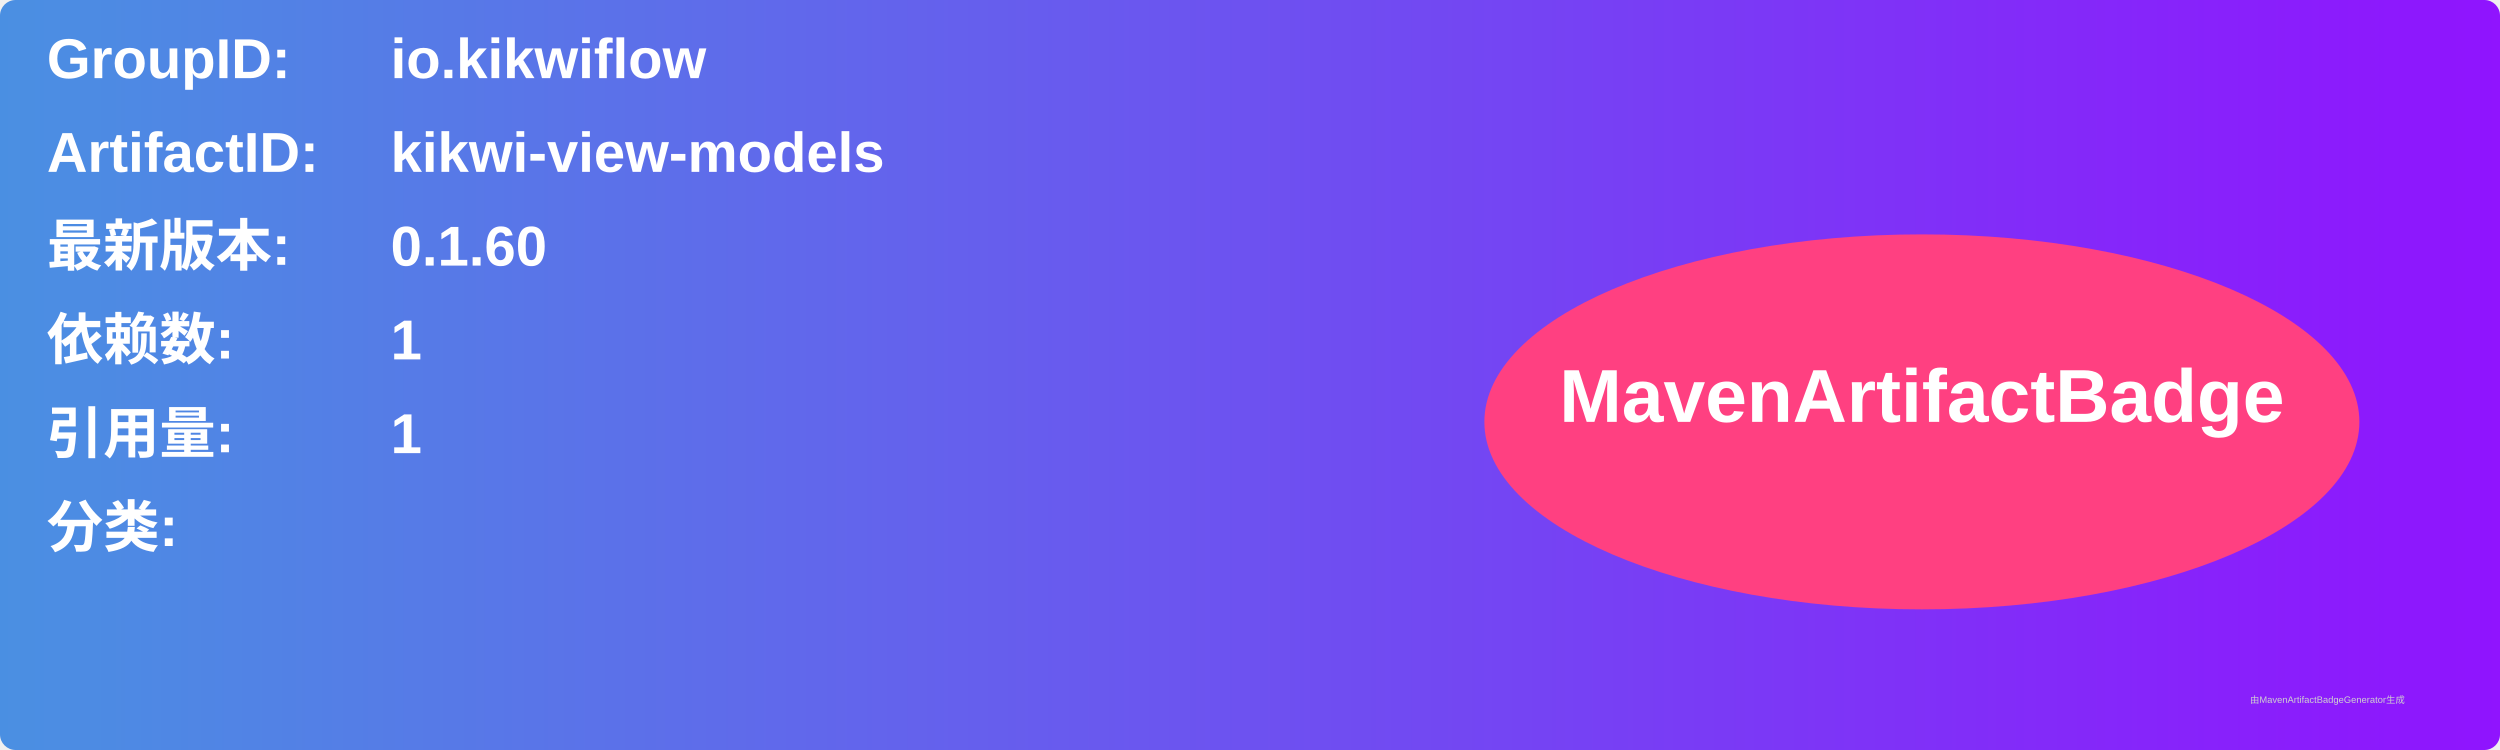
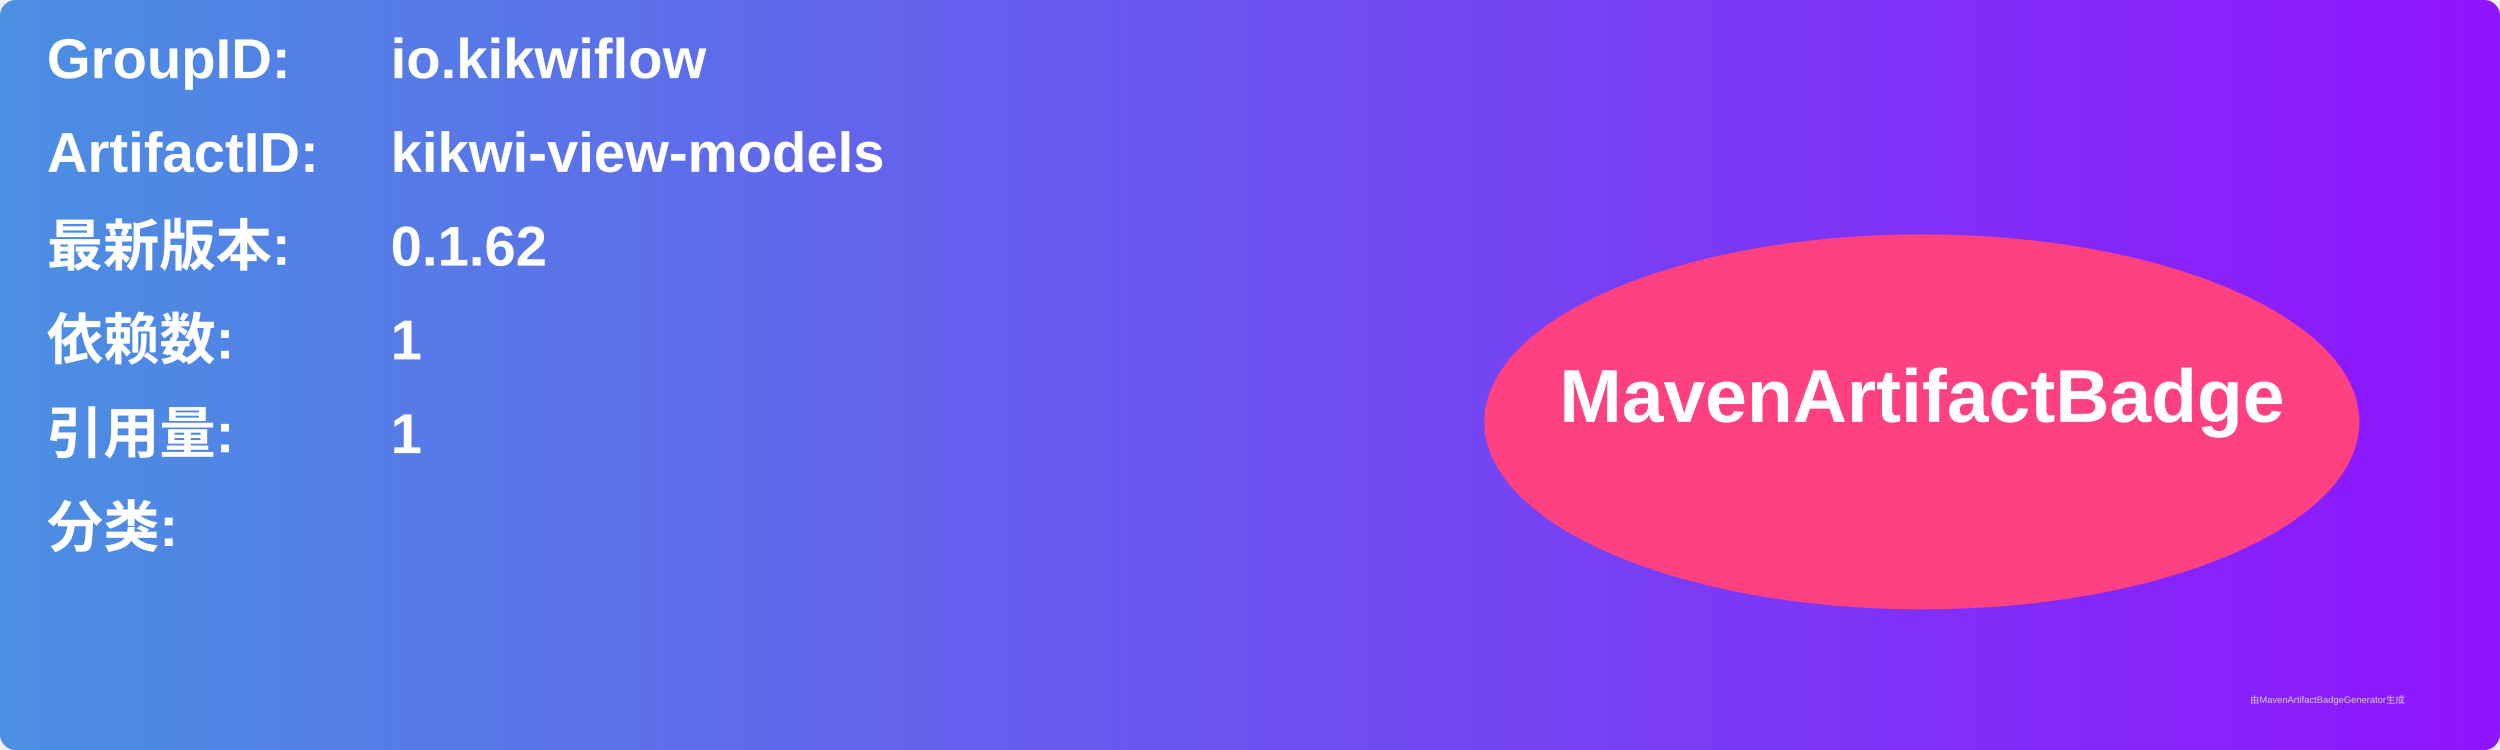
<svg xmlns="http://www.w3.org/2000/svg" width="800" height="240" viewBox="0 0 800 240">
  <linearGradient id="grad" x1="0%" y1="0%" x2="100%" y2="0%">
    <stop offset="0%" stop-color="#4a90e2" />
    <stop offset="100%" stop-color="#9013fe" />
  </linearGradient>
  <rect width="100%" height="100%" rx="5" ry="5" fill="url(#grad)" />
  <g transform="translate(15, 15)">
    <text x="0" y="10" font-family="Arial" font-size="18" fill="white" font-weight="bold" width="260">GroupID:</text>
    <text x="110" y="10" font-family="Arial" font-size="18" fill="white" font-weight="bold" width="460">io.kikwiflow</text>
    <text x="0" y="40" font-family="Arial" font-size="18" fill="white" font-weight="bold" width="260">ArtifactID:</text>
    <text x="110" y="40" font-family="Arial" font-size="18" fill="white" font-weight="bold" width="460">kikwi-view-models</text>
    <text x="0" y="70" font-family="Arial" font-size="18" fill="white" font-weight="bold">最新版本:</text>
    <text x="110" y="70" font-family="Arial" font-size="18" fill="white" font-weight="bold">
-       <tspan font-weight="bold">0.1.60</tspan>
+       <tspan font-weight="bold">0.1.62</tspan>
    </text>
    <text x="0" y="100" font-family="Arial" font-size="18" fill="white" font-weight="bold">依赖数: </text>
    <text x="110" y="100" font-family="Arial" font-size="18" fill="white">
      <tspan font-weight="bold">1</tspan>
    </text>
    <text x="0" y="130" font-family="Arial" font-size="18" fill="white" font-weight="bold">引用量: </text>
    <text x="110" y="130" font-family="Arial" font-size="18" fill="white">
      <tspan font-weight="bold">1</tspan>
    </text>
    <text x="0" y="160" font-family="Arial" font-size="18" fill="white" font-weight="bold">分类:</text>
    <text x="10" y="190" font-family="Arial" font-size="10" fill="white">
      <tspan font-weight="bold" />
    </text>
    <ellipse cx="600" cy="120" rx="140" ry="60" fill="#ff4081" />
    <text x="600" y="120" text-anchor="middle" font-family="Arial" font-size="24" fill="white" font-weight="bold">MavenArtifactBadge</text>
  </g>
  <text x="720" y="225" font-family="Arial" font-size="3" fill="#d0d0d0">由MavenArtifactBadgeGenerator生成</text>
</svg>
